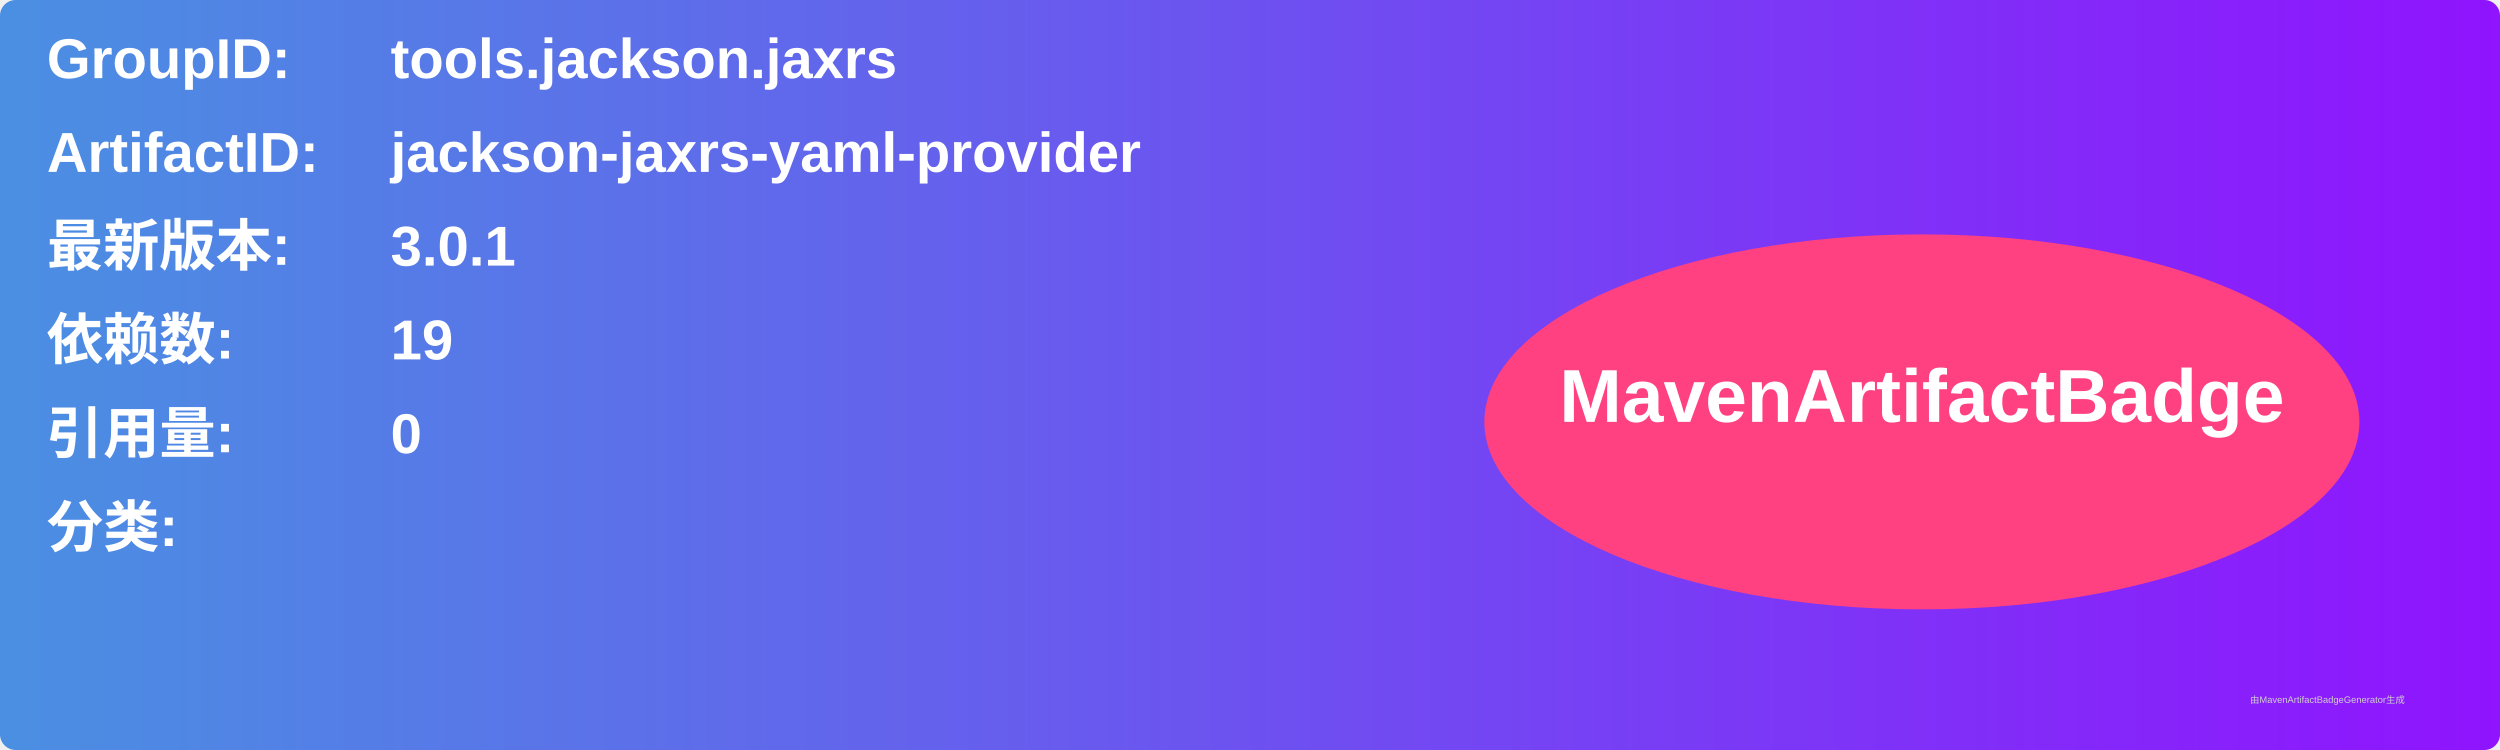
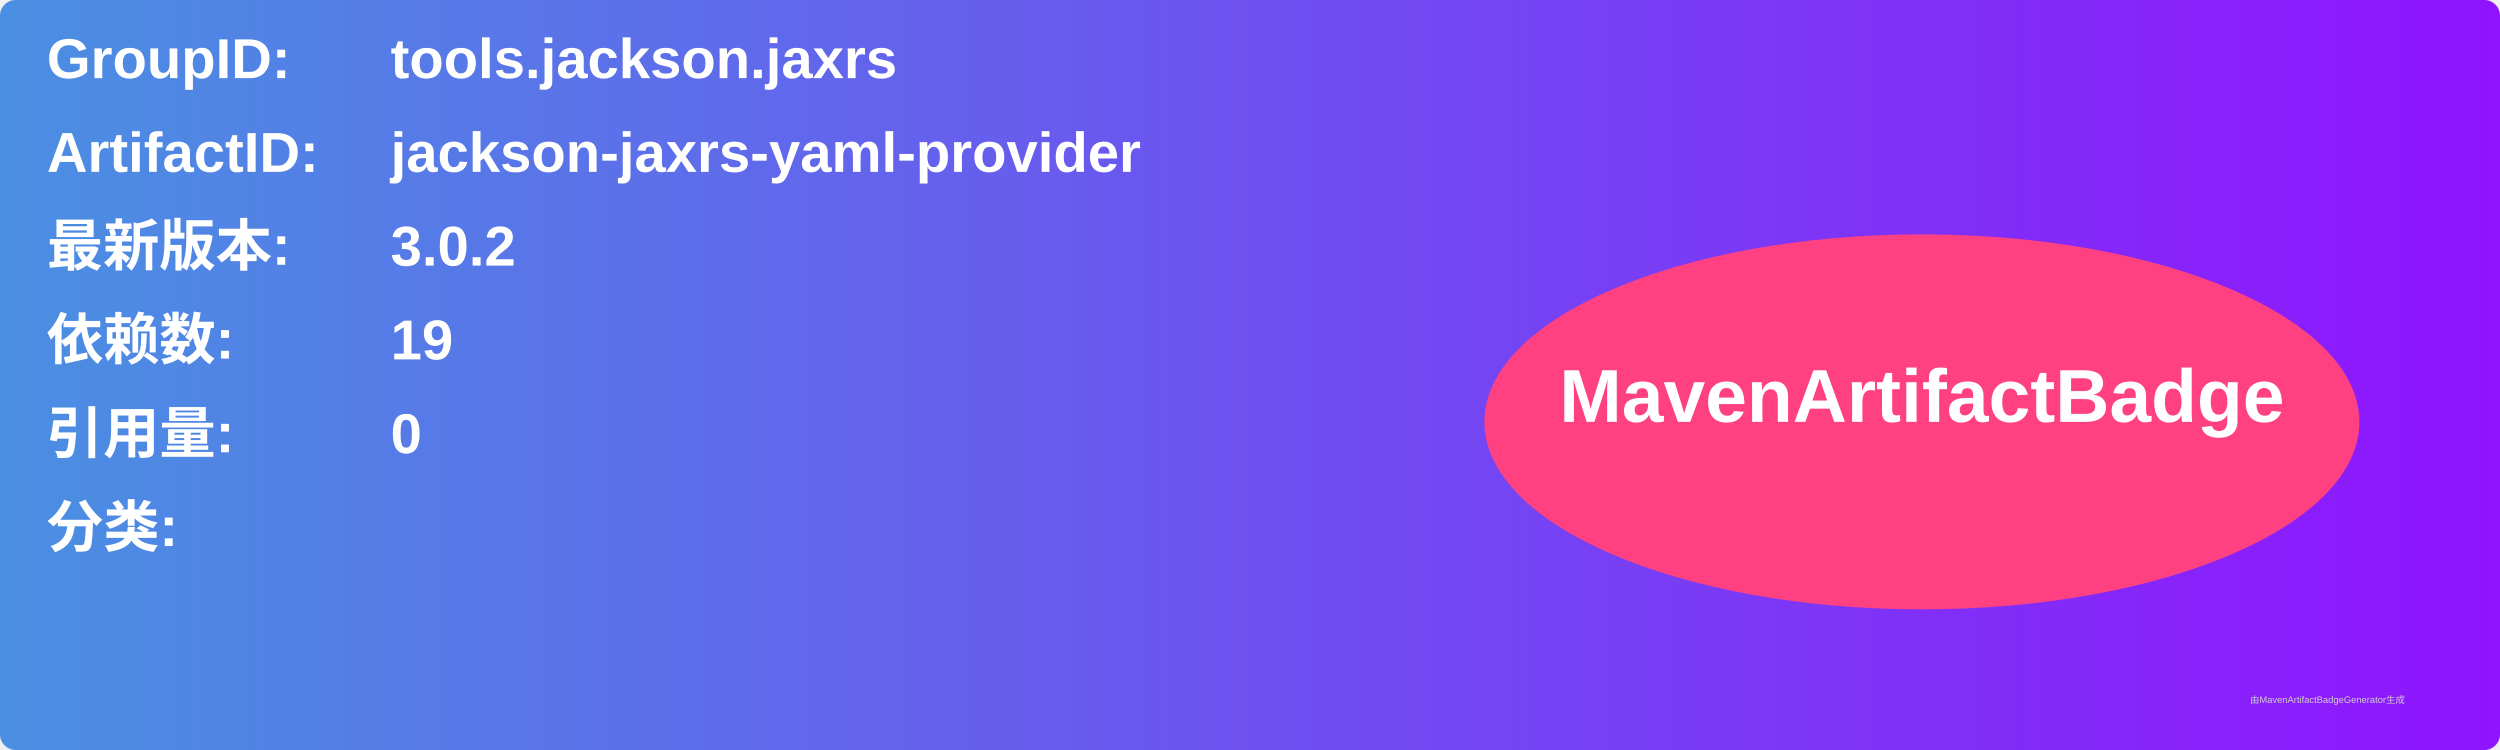
<svg xmlns="http://www.w3.org/2000/svg" width="800" height="240" viewBox="0 0 800 240">
  <linearGradient id="grad" x1="0%" y1="0%" x2="100%" y2="0%">
    <stop offset="0%" stop-color="#4a90e2" />
    <stop offset="100%" stop-color="#9013fe" />
  </linearGradient>
  <rect width="100%" height="100%" rx="5" ry="5" fill="url(#grad)" />
  <g transform="translate(15, 15)">
    <text x="0" y="10" font-family="Arial" font-size="18" fill="white" font-weight="bold" width="260">GroupID:</text>
    <text x="110" y="10" font-family="Arial" font-size="18" fill="white" font-weight="bold" width="460">tools.jackson.jaxrs</text>
    <text x="0" y="40" font-family="Arial" font-size="18" fill="white" font-weight="bold" width="260">ArtifactID:</text>
    <text x="110" y="40" font-family="Arial" font-size="18" fill="white" font-weight="bold" width="460">jackson-jaxrs-yaml-provider</text>
    <text x="0" y="70" font-family="Arial" font-size="18" fill="white" font-weight="bold">最新版本:</text>
    <text x="110" y="70" font-family="Arial" font-size="18" fill="white" font-weight="bold">
-       <tspan font-weight="bold">3.0.1</tspan>
+       <tspan font-weight="bold">3.0.2</tspan>
    </text>
    <text x="0" y="100" font-family="Arial" font-size="18" fill="white" font-weight="bold">依赖数: </text>
    <text x="110" y="100" font-family="Arial" font-size="18" fill="white">
      <tspan font-weight="bold">19</tspan>
    </text>
    <text x="0" y="130" font-family="Arial" font-size="18" fill="white" font-weight="bold">引用量: </text>
    <text x="110" y="130" font-family="Arial" font-size="18" fill="white">
      <tspan font-weight="bold">0</tspan>
    </text>
    <text x="0" y="160" font-family="Arial" font-size="18" fill="white" font-weight="bold">分类:</text>
    <text x="10" y="190" font-family="Arial" font-size="10" fill="white">
      <tspan font-weight="bold" />
    </text>
    <ellipse cx="600" cy="120" rx="140" ry="60" fill="#ff4081" />
    <text x="600" y="120" text-anchor="middle" font-family="Arial" font-size="24" fill="white" font-weight="bold">MavenArtifactBadge</text>
  </g>
  <text x="720" y="225" font-family="Arial" font-size="3" fill="#d0d0d0">由MavenArtifactBadgeGenerator生成</text>
</svg>
